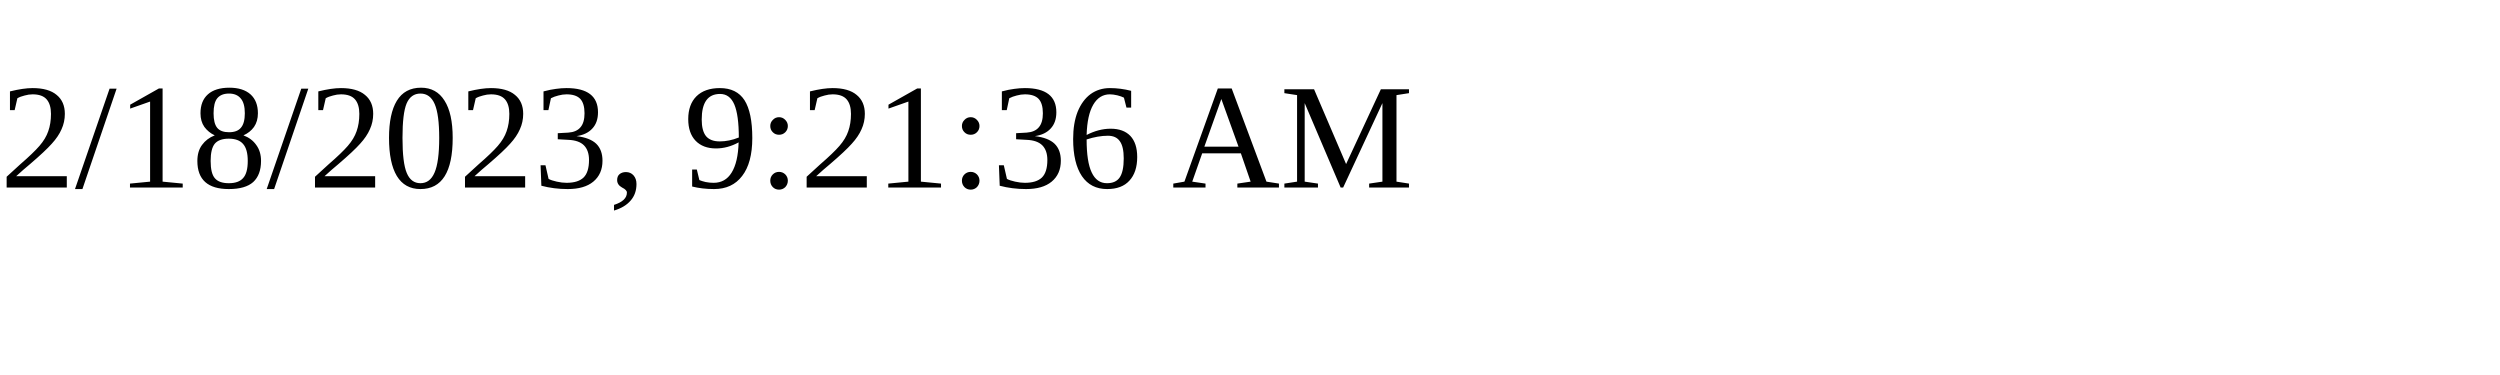
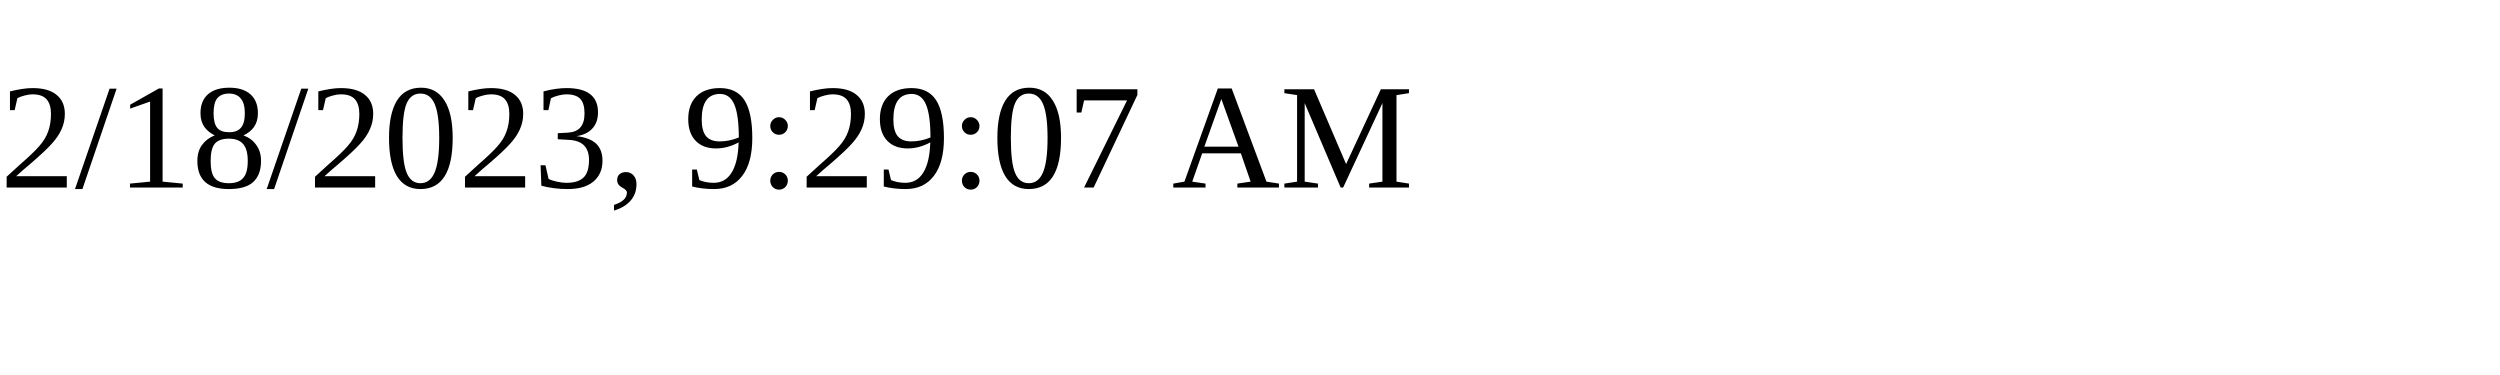
<svg xmlns="http://www.w3.org/2000/svg" height="30" width="200">
-   <text x="0" y="15">2/18/2023, 9:21:36 AM</text>
+   <text x="0" y="15">2/18/2023, 9:29:07 AM</text>
</svg>
